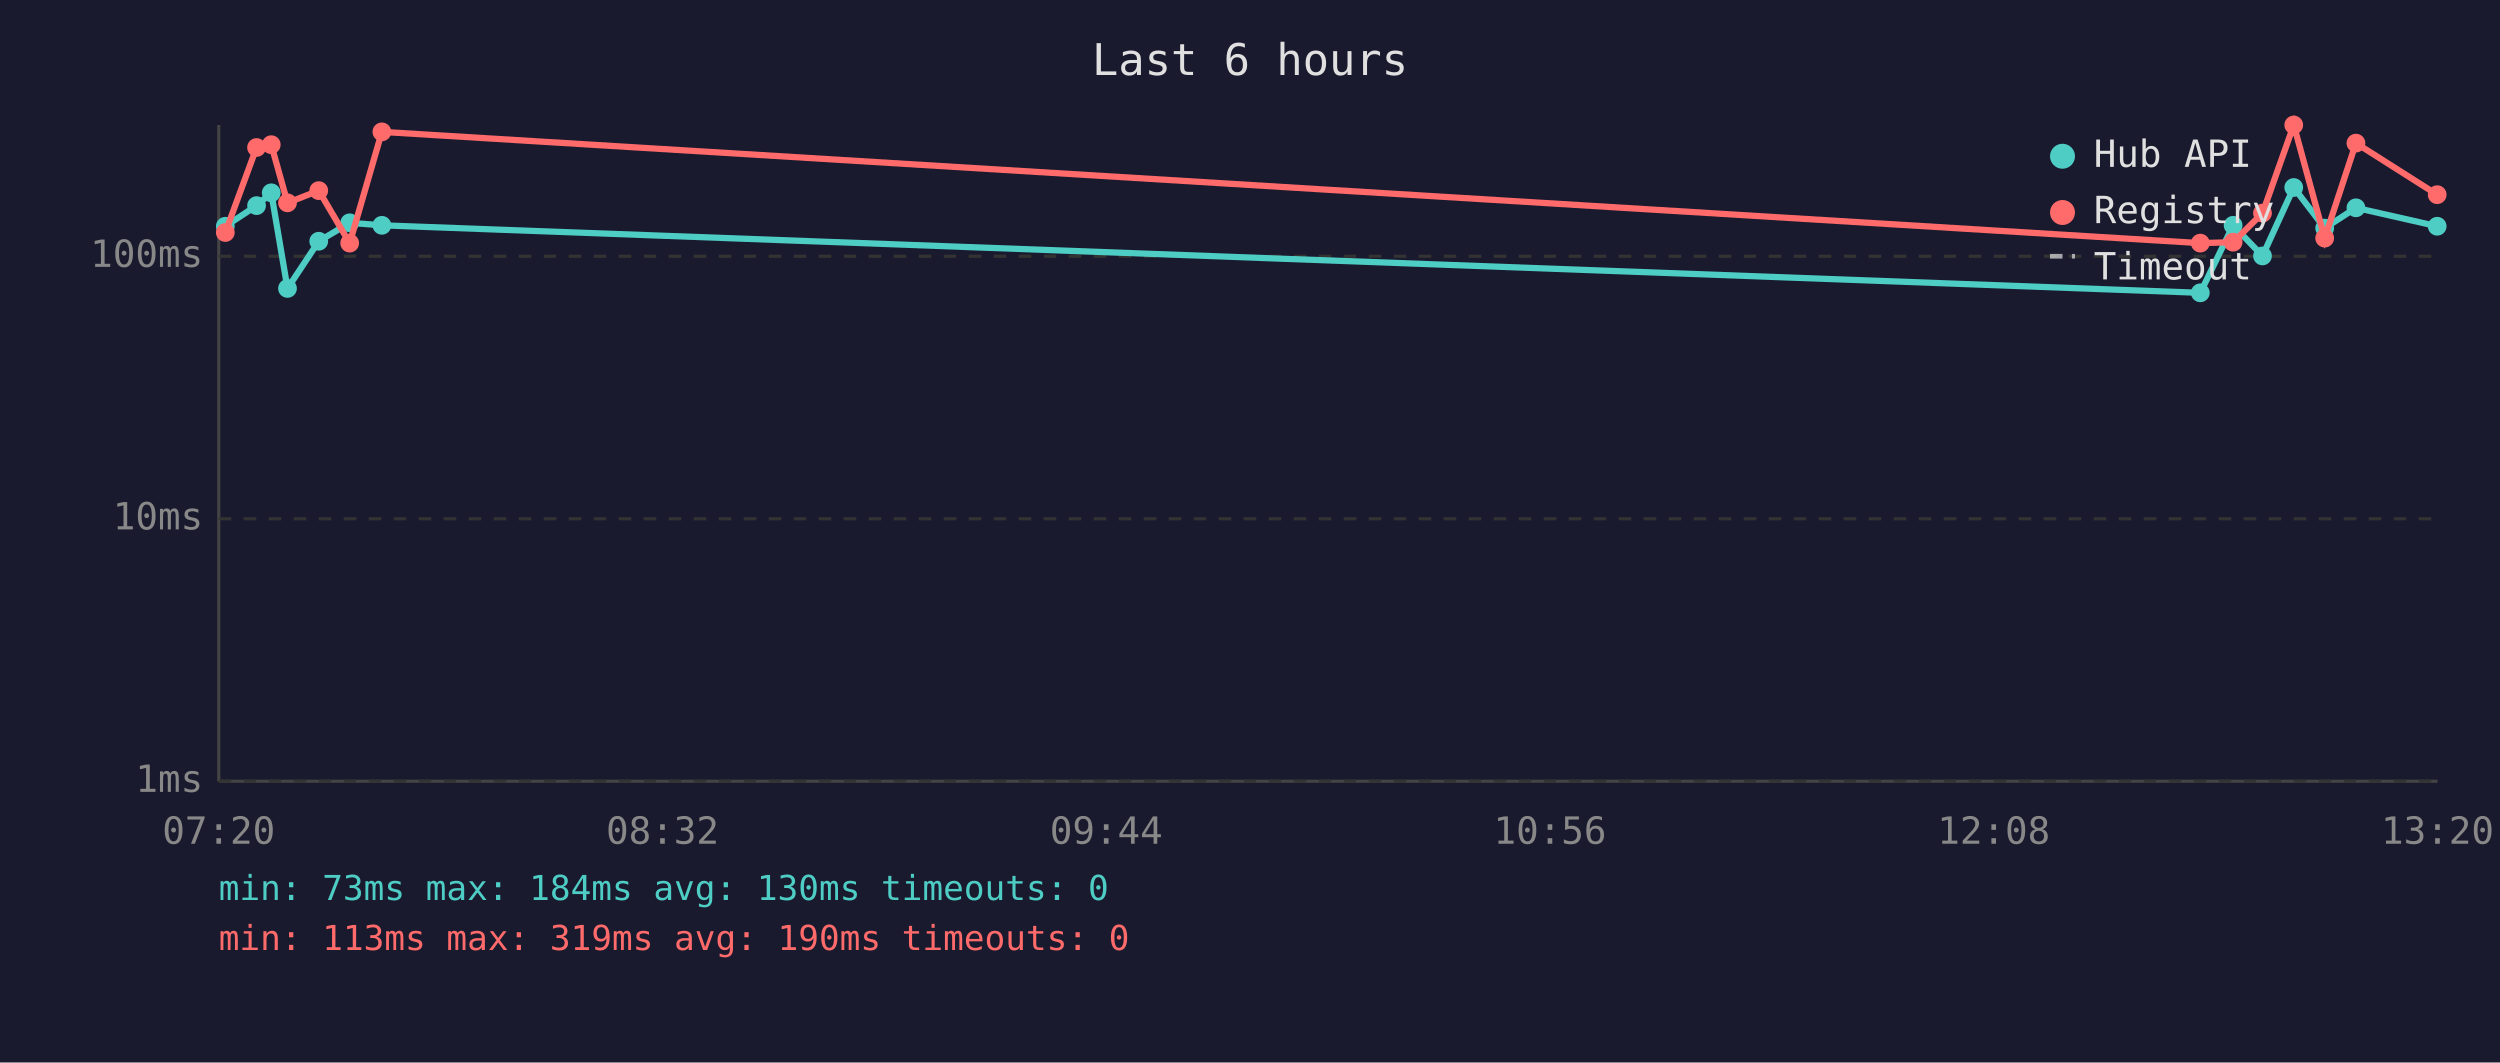
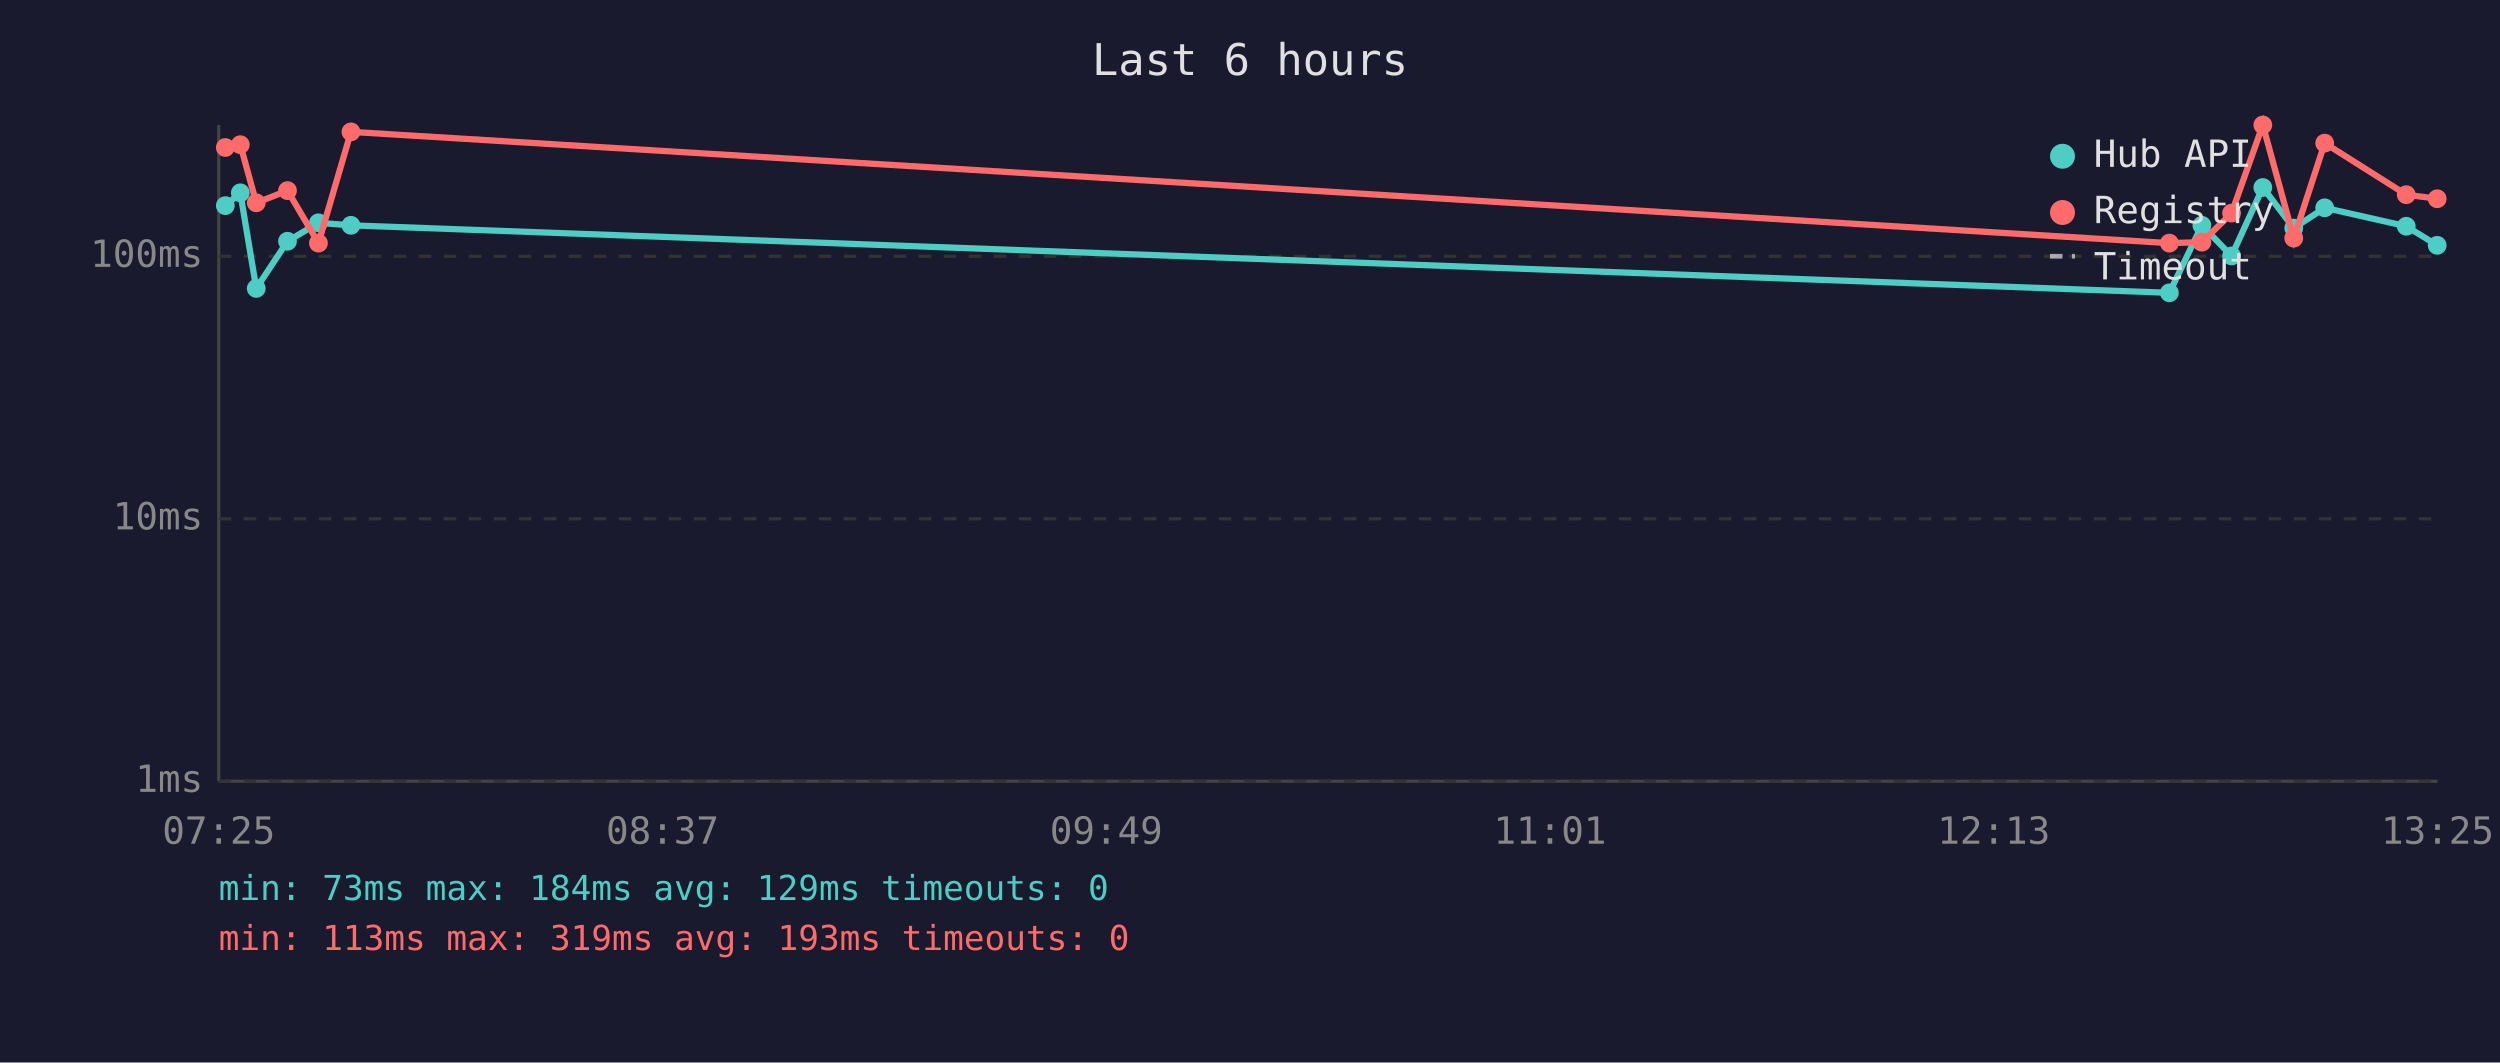
<svg xmlns="http://www.w3.org/2000/svg" viewBox="0 0 800 340" font-family="monospace" font-size="12">
  <rect width="800" height="340" fill="#1a1a2e" />
  <text x="400" y="24" fill="#e0e0e0" font-size="14" text-anchor="middle">Last 6 hours</text>
  <line x1="70" y1="40" x2="70" y2="250" stroke="#444" stroke-width="1" />
  <line x1="70" y1="250" x2="780" y2="250" stroke="#444" stroke-width="1" />
  <line x1="70" y1="250" x2="780" y2="250" stroke="#333" stroke-width="1" stroke-dasharray="4" />
  <text x="65" y="250" fill="#888" text-anchor="end" dominant-baseline="middle">1ms</text>
  <line x1="70" y1="166" x2="780" y2="166" stroke="#333" stroke-width="1" stroke-dasharray="4" />
  <text x="65" y="166" fill="#888" text-anchor="end" dominant-baseline="middle">10ms</text>
  <line x1="70" y1="82" x2="780" y2="82" stroke="#333" stroke-width="1" stroke-dasharray="4" />
  <text x="65" y="82" fill="#888" text-anchor="end" dominant-baseline="middle">100ms</text>
-   <text x="70" y="270" fill="#888" text-anchor="middle">07:20</text>
-   <text x="212" y="270" fill="#888" text-anchor="middle">08:32</text>
-   <text x="354" y="270" fill="#888" text-anchor="middle">09:44</text>
-   <text x="496" y="270" fill="#888" text-anchor="middle">10:56</text>
-   <text x="638" y="270" fill="#888" text-anchor="middle">12:08</text>
-   <text x="780" y="270" fill="#888" text-anchor="middle">13:20</text>
-   <polyline points="72.1,72.4 82.1,65.8 86.8,61.7 92.0,92.3 102.0,77.2 111.9,71.3 122.2,72.1 704.1,93.7 714.6,72.1 724.0,81.9 734.0,60.0 743.9,73.0 753.9,66.5 779.9,72.4" fill="none" stroke="#4ecdc4" stroke-width="2" opacity="1" />
-   <circle cx="72.1" cy="72.4" r="3" fill="#4ecdc4" />
-   <circle cx="82.1" cy="65.8" r="3" fill="#4ecdc4" />
-   <circle cx="86.8" cy="61.7" r="3" fill="#4ecdc4" />
-   <circle cx="92.0" cy="92.3" r="3" fill="#4ecdc4" />
-   <circle cx="102.0" cy="77.2" r="3" fill="#4ecdc4" />
-   <circle cx="111.9" cy="71.3" r="3" fill="#4ecdc4" />
-   <circle cx="122.2" cy="72.1" r="3" fill="#4ecdc4" />
-   <circle cx="704.1" cy="93.7" r="3" fill="#4ecdc4" />
-   <circle cx="714.6" cy="72.1" r="3" fill="#4ecdc4" />
-   <circle cx="724.0" cy="81.9" r="3" fill="#4ecdc4" />
-   <circle cx="734.0" cy="60.0" r="3" fill="#4ecdc4" />
-   <circle cx="743.9" cy="73.0" r="3" fill="#4ecdc4" />
-   <circle cx="753.9" cy="66.5" r="3" fill="#4ecdc4" />
-   <circle cx="779.9" cy="72.4" r="3" fill="#4ecdc4" />
-   <polyline points="72.1,74.4 82.1,47.2 86.8,46.3 92.0,64.9 102.0,61.0 111.9,77.8 122.2,42.2 704.1,77.8 714.6,77.5 724.0,68.2 734.0,40.0 743.9,76.2 753.9,45.8 779.9,62.3" fill="none" stroke="#ff6b6b" stroke-width="2" opacity="1" />
-   <circle cx="72.1" cy="74.4" r="3" fill="#ff6b6b" />
-   <circle cx="82.1" cy="47.2" r="3" fill="#ff6b6b" />
-   <circle cx="86.8" cy="46.3" r="3" fill="#ff6b6b" />
-   <circle cx="92.0" cy="64.9" r="3" fill="#ff6b6b" />
-   <circle cx="102.0" cy="61.0" r="3" fill="#ff6b6b" />
-   <circle cx="111.9" cy="77.8" r="3" fill="#ff6b6b" />
-   <circle cx="122.2" cy="42.2" r="3" fill="#ff6b6b" />
-   <circle cx="704.1" cy="77.8" r="3" fill="#ff6b6b" />
-   <circle cx="714.6" cy="77.5" r="3" fill="#ff6b6b" />
-   <circle cx="724.0" cy="68.2" r="3" fill="#ff6b6b" />
-   <circle cx="734.0" cy="40.0" r="3" fill="#ff6b6b" />
-   <circle cx="743.9" cy="76.2" r="3" fill="#ff6b6b" />
-   <circle cx="753.9" cy="45.8" r="3" fill="#ff6b6b" />
-   <circle cx="779.9" cy="62.3" r="3" fill="#ff6b6b" />
+   <text x="70" y="270" fill="#888" text-anchor="middle">07:25</text>
+   <text x="212" y="270" fill="#888" text-anchor="middle">08:37</text>
+   <text x="354" y="270" fill="#888" text-anchor="middle">09:49</text>
+   <text x="496" y="270" fill="#888" text-anchor="middle">11:01</text>
+   <text x="638" y="270" fill="#888" text-anchor="middle">12:13</text>
+   <text x="780" y="270" fill="#888" text-anchor="middle">13:25</text>
+   <polyline points="72.1,65.8 76.9,61.7 82.0,92.3 92.0,77.2 101.9,71.3 112.3,72.1 694.2,93.7 704.6,72.1 714.1,81.9 724.1,60.0 734.0,73.0 743.9,66.5 770.0,72.4 779.9,78.5" fill="none" stroke="#4ecdc4" stroke-width="2" opacity="1" />
+   <circle cx="72.1" cy="65.8" r="3" fill="#4ecdc4" />
+   <circle cx="76.9" cy="61.7" r="3" fill="#4ecdc4" />
+   <circle cx="82.0" cy="92.3" r="3" fill="#4ecdc4" />
+   <circle cx="92.0" cy="77.2" r="3" fill="#4ecdc4" />
+   <circle cx="101.9" cy="71.3" r="3" fill="#4ecdc4" />
+   <circle cx="112.3" cy="72.1" r="3" fill="#4ecdc4" />
+   <circle cx="694.2" cy="93.7" r="3" fill="#4ecdc4" />
+   <circle cx="704.6" cy="72.1" r="3" fill="#4ecdc4" />
+   <circle cx="714.1" cy="81.9" r="3" fill="#4ecdc4" />
+   <circle cx="724.1" cy="60.0" r="3" fill="#4ecdc4" />
+   <circle cx="734.0" cy="73.0" r="3" fill="#4ecdc4" />
+   <circle cx="743.9" cy="66.5" r="3" fill="#4ecdc4" />
+   <circle cx="770.0" cy="72.4" r="3" fill="#4ecdc4" />
+   <circle cx="779.9" cy="78.5" r="3" fill="#4ecdc4" />
+   <polyline points="72.1,47.2 76.9,46.3 82.0,64.9 92.0,61.0 101.9,77.8 112.3,42.2 694.2,77.8 704.6,77.5 714.1,68.2 724.1,40.0 734.0,76.2 743.9,45.8 770.0,62.3 779.9,63.6" fill="none" stroke="#ff6b6b" stroke-width="2" opacity="1" />
+   <circle cx="72.1" cy="47.2" r="3" fill="#ff6b6b" />
+   <circle cx="76.9" cy="46.3" r="3" fill="#ff6b6b" />
+   <circle cx="82.0" cy="64.9" r="3" fill="#ff6b6b" />
+   <circle cx="92.0" cy="61.0" r="3" fill="#ff6b6b" />
+   <circle cx="101.9" cy="77.8" r="3" fill="#ff6b6b" />
+   <circle cx="112.3" cy="42.2" r="3" fill="#ff6b6b" />
+   <circle cx="694.2" cy="77.8" r="3" fill="#ff6b6b" />
+   <circle cx="704.6" cy="77.5" r="3" fill="#ff6b6b" />
+   <circle cx="714.1" cy="68.2" r="3" fill="#ff6b6b" />
+   <circle cx="724.1" cy="40.0" r="3" fill="#ff6b6b" />
+   <circle cx="734.0" cy="76.2" r="3" fill="#ff6b6b" />
+   <circle cx="743.9" cy="45.8" r="3" fill="#ff6b6b" />
+   <circle cx="770.0" cy="62.3" r="3" fill="#ff6b6b" />
+   <circle cx="779.9" cy="63.6" r="3" fill="#ff6b6b" />
  <circle cx="660" cy="50" r="4" fill="#4ecdc4" />
  <text x="670" y="50" fill="#e0e0e0" dominant-baseline="middle">Hub API</text>
  <circle cx="660" cy="68" r="4" fill="#ff6b6b" />
  <text x="670" y="68" fill="#e0e0e0" dominant-baseline="middle">Registry</text>
  <line x1="656" y1="82" x2="664" y2="82" stroke="#e0e0e0" stroke-width="1.5" stroke-dasharray="4,3" opacity="0.7" />
  <text x="670" y="86" fill="#e0e0e0" dominant-baseline="middle">Timeout</text>
-   <text x="70" y="288" fill="#4ecdc4" font-size="11">min: 73ms  max: 184ms  avg: 130ms  timeouts: 0</text>
-   <text x="70" y="304" fill="#ff6b6b" font-size="11">min: 113ms  max: 319ms  avg: 190ms  timeouts: 0</text>
+   <text x="70" y="288" fill="#4ecdc4" font-size="11">min: 73ms  max: 184ms  avg: 129ms  timeouts: 0</text>
+   <text x="70" y="304" fill="#ff6b6b" font-size="11">min: 113ms  max: 319ms  avg: 193ms  timeouts: 0</text>
</svg>
